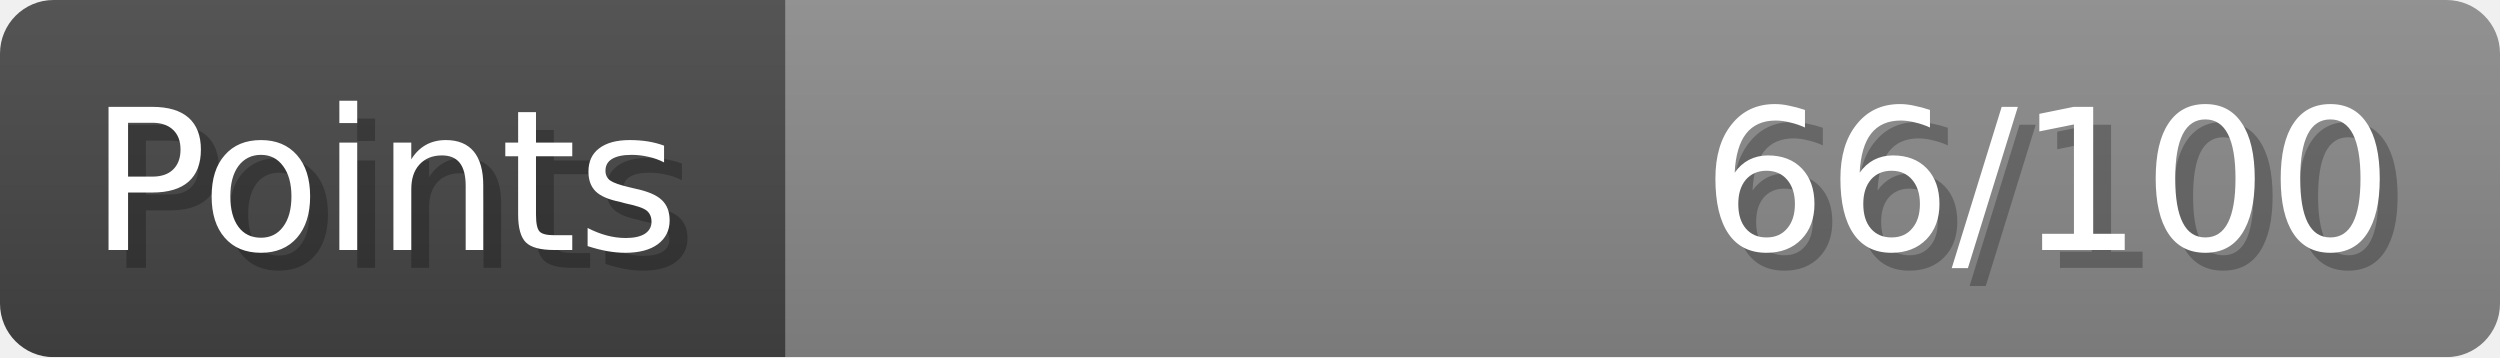
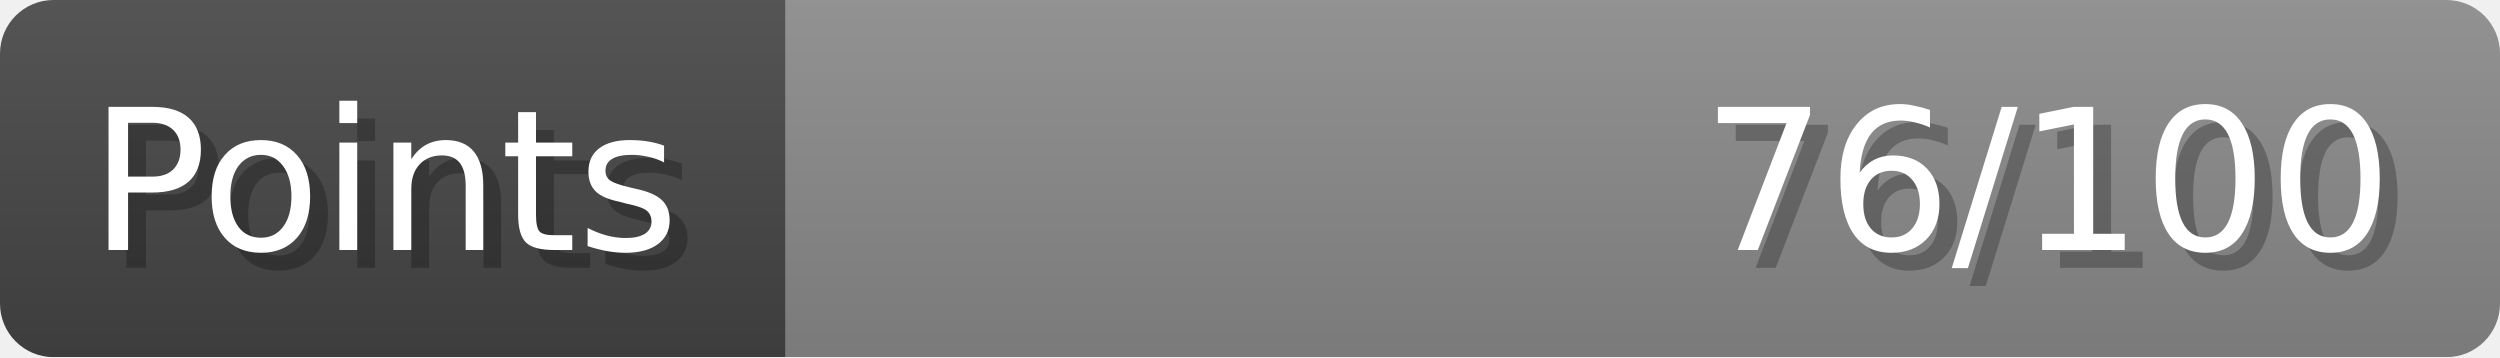
- <svg xmlns="http://www.w3.org/2000/svg" width="140px" height="20px" role="img" aria-label="Points: 66/100">
+ <svg xmlns="http://www.w3.org/2000/svg" width="140px" height="20px" role="img" aria-label="Points: 76/100">
  <linearGradient id="a" x2="0" y2="100%">
    <stop offset="0" stop-opacity=".1" stop-color="#EEE" />
    <stop offset="1" stop-opacity=".1" />
  </linearGradient>
  <mask id="m">
    <rect width="100%" height="100%" rx="3" fill="#FFF" />
  </mask>
  <g mask="url(#m)">
    <rect x="0" y="0" width="44" height="20" fill="#444" />
    <svg x="44" y="0" width="96" height="20">
      <rect width="100%" height="100%" fill="#888888" />
      <rect width="0%" height="100%" fill="#33CC11" transform="">
-         <animate attributeName="width" begin="0.5s" dur="600ms" from="0%" to="66%" repeatCount="1" fill="freeze" calcMode="spline" keyTimes="0; 1" keySplines="0.3, 0.61, 0.355, 1" />
+         <animate attributeName="width" begin="0.5s" dur="600ms" from="0%" to="76%" repeatCount="1" fill="freeze" calcMode="spline" keyTimes="0; 1" keySplines="0.3, 0.61, 0.355, 1" />
      </rect>
    </svg>
    <rect width="140" height="20" fill="url(#a)" />
  </g>
  <g aria-hidden="true" font-size="11" font-family="Verdana, DejaVu Sans, sans-serif" fill="#FFFFFF">
    <text x="6" y="15" fill="#000" opacity="0.25">Points</text>
    <text x="5" y="14">Points</text>
-     <text x="135" y="15" fill="#000" opacity="0.25" text-anchor="end">66/100</text>
-     <text x="134" y="14" text-anchor="end">66/100</text>
+     <text x="135" y="15" fill="#000" opacity="0.25" text-anchor="end">76/100</text>
+     <text x="134" y="14" text-anchor="end">76/100</text>
  </g>
</svg>
